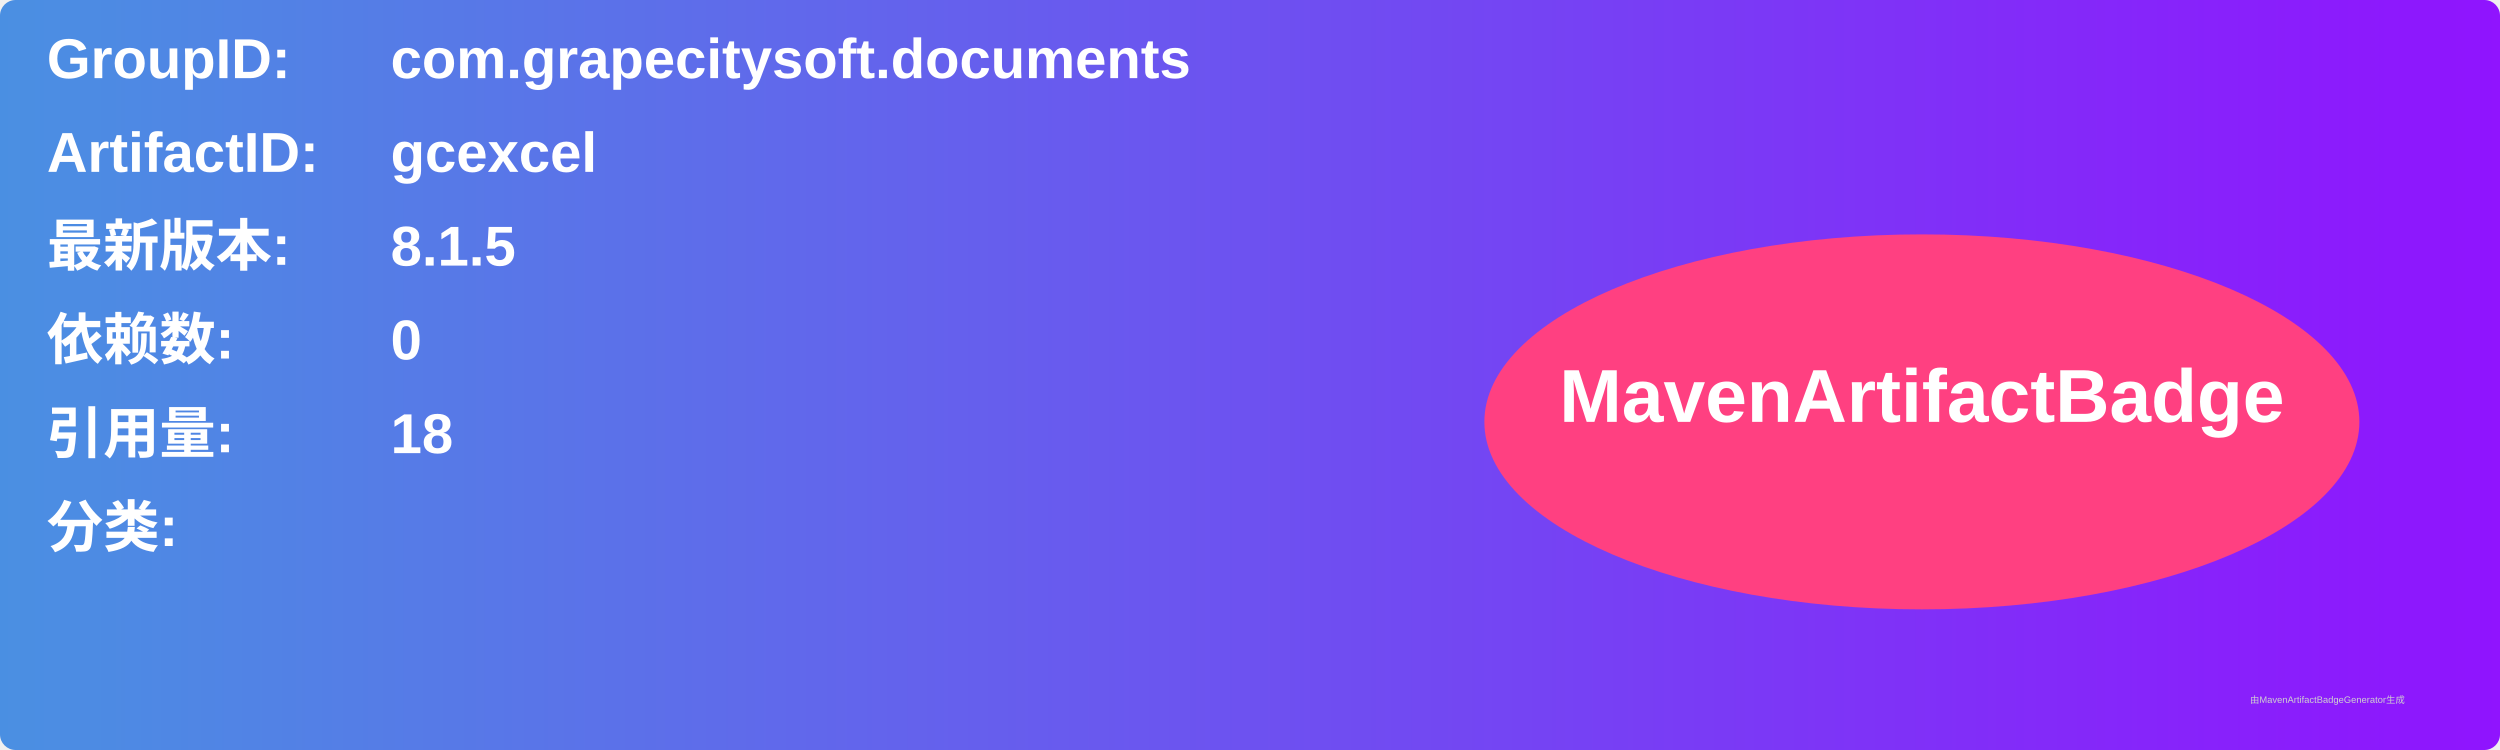
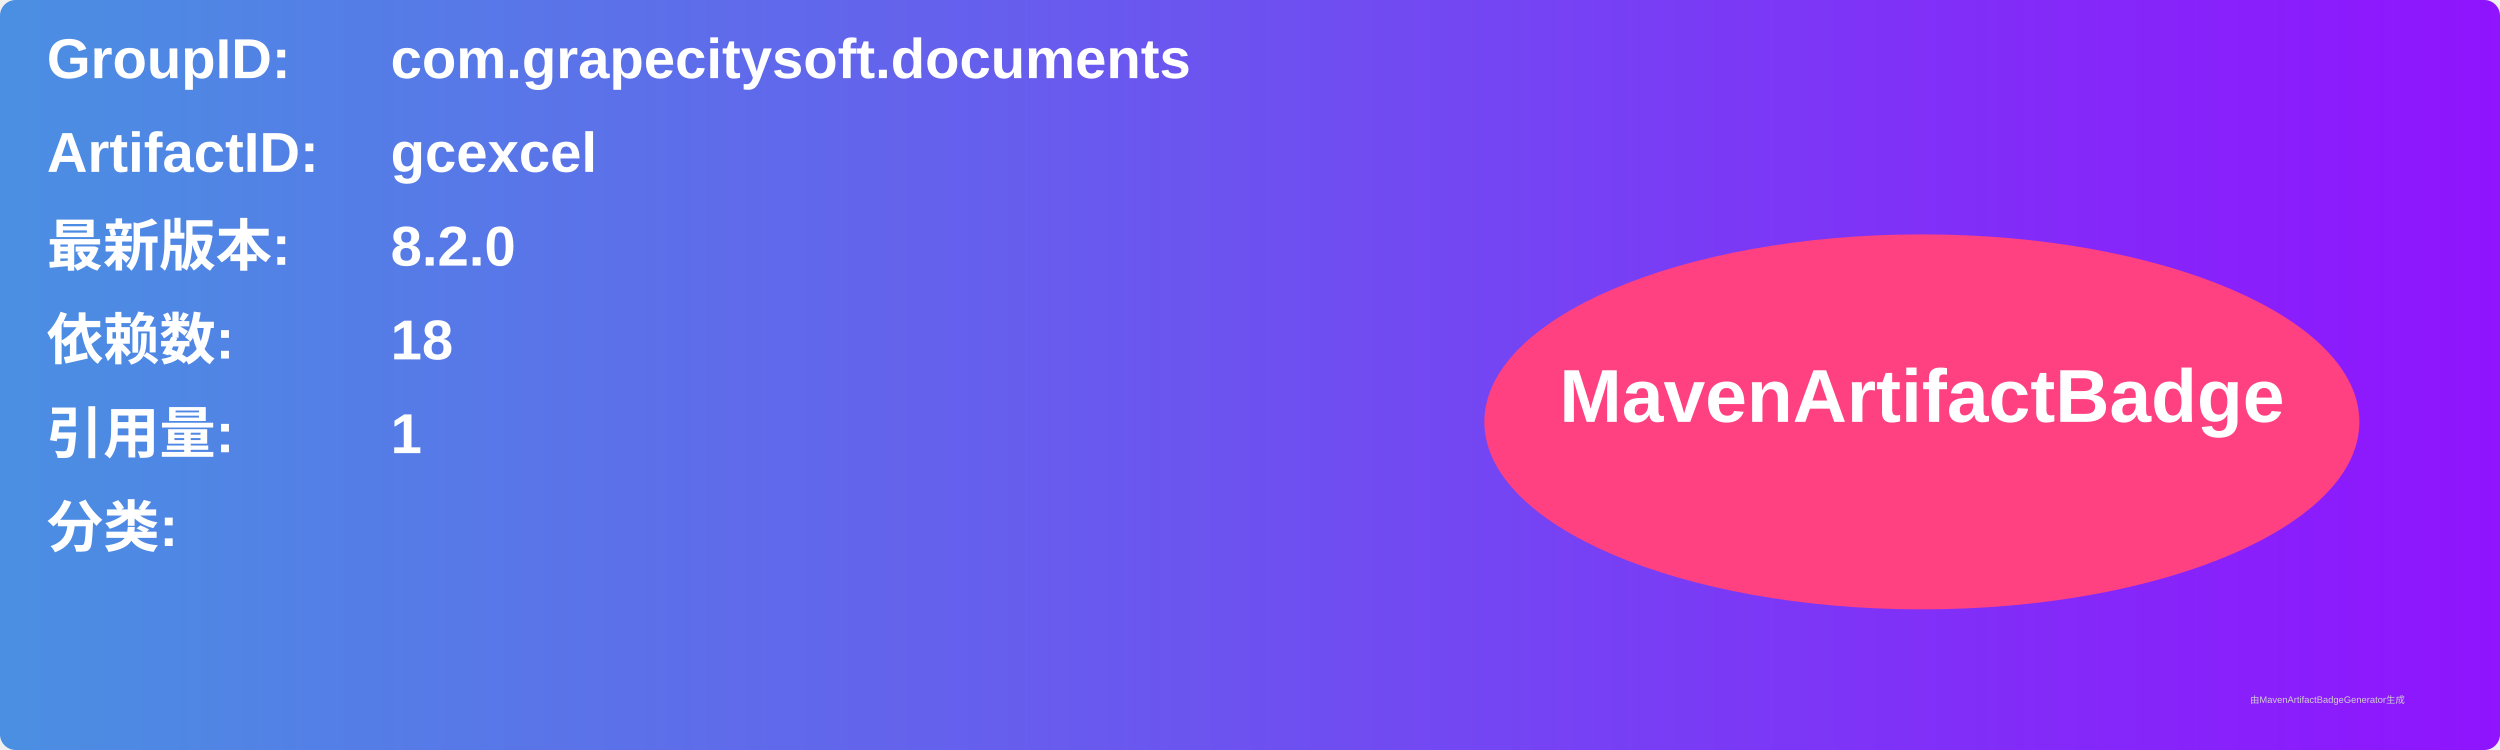
<svg xmlns="http://www.w3.org/2000/svg" width="800" height="240" viewBox="0 0 800 240">
  <linearGradient id="grad" x1="0%" y1="0%" x2="100%" y2="0%">
    <stop offset="0%" stop-color="#4a90e2" />
    <stop offset="100%" stop-color="#9013fe" />
  </linearGradient>
  <rect width="100%" height="100%" rx="5" ry="5" fill="url(#grad)" />
  <g transform="translate(15, 15)">
    <text x="0" y="10" font-family="Arial" font-size="18" fill="white" font-weight="bold" width="260">GroupID:</text>
    <text x="110" y="10" font-family="Arial" font-size="18" fill="white" font-weight="bold" width="460">com.grapecitysoft.documents</text>
    <text x="0" y="40" font-family="Arial" font-size="18" fill="white" font-weight="bold" width="260">ArtifactID:</text>
    <text x="110" y="40" font-family="Arial" font-size="18" fill="white" font-weight="bold" width="460">gcexcel</text>
    <text x="0" y="70" font-family="Arial" font-size="18" fill="white" font-weight="bold">最新版本:</text>
    <text x="110" y="70" font-family="Arial" font-size="18" fill="white" font-weight="bold">
-       <tspan font-weight="bold">8.1.5</tspan>
+       <tspan font-weight="bold">8.2.0</tspan>
    </text>
    <text x="0" y="100" font-family="Arial" font-size="18" fill="white" font-weight="bold">依赖数: </text>
    <text x="110" y="100" font-family="Arial" font-size="18" fill="white">
-       <tspan font-weight="bold">0</tspan>
+       <tspan font-weight="bold">18</tspan>
    </text>
    <text x="0" y="130" font-family="Arial" font-size="18" fill="white" font-weight="bold">引用量: </text>
    <text x="110" y="130" font-family="Arial" font-size="18" fill="white">
-       <tspan font-weight="bold">18</tspan>
+       <tspan font-weight="bold">1</tspan>
    </text>
    <text x="0" y="160" font-family="Arial" font-size="18" fill="white" font-weight="bold">分类:</text>
    <text x="10" y="190" font-family="Arial" font-size="10" fill="white">
      <tspan font-weight="bold" />
    </text>
    <ellipse cx="600" cy="120" rx="140" ry="60" fill="#ff4081" />
    <text x="600" y="120" text-anchor="middle" font-family="Arial" font-size="24" fill="white" font-weight="bold">MavenArtifactBadge</text>
  </g>
  <text x="720" y="225" font-family="Arial" font-size="3" fill="#d0d0d0">由MavenArtifactBadgeGenerator生成</text>
</svg>
